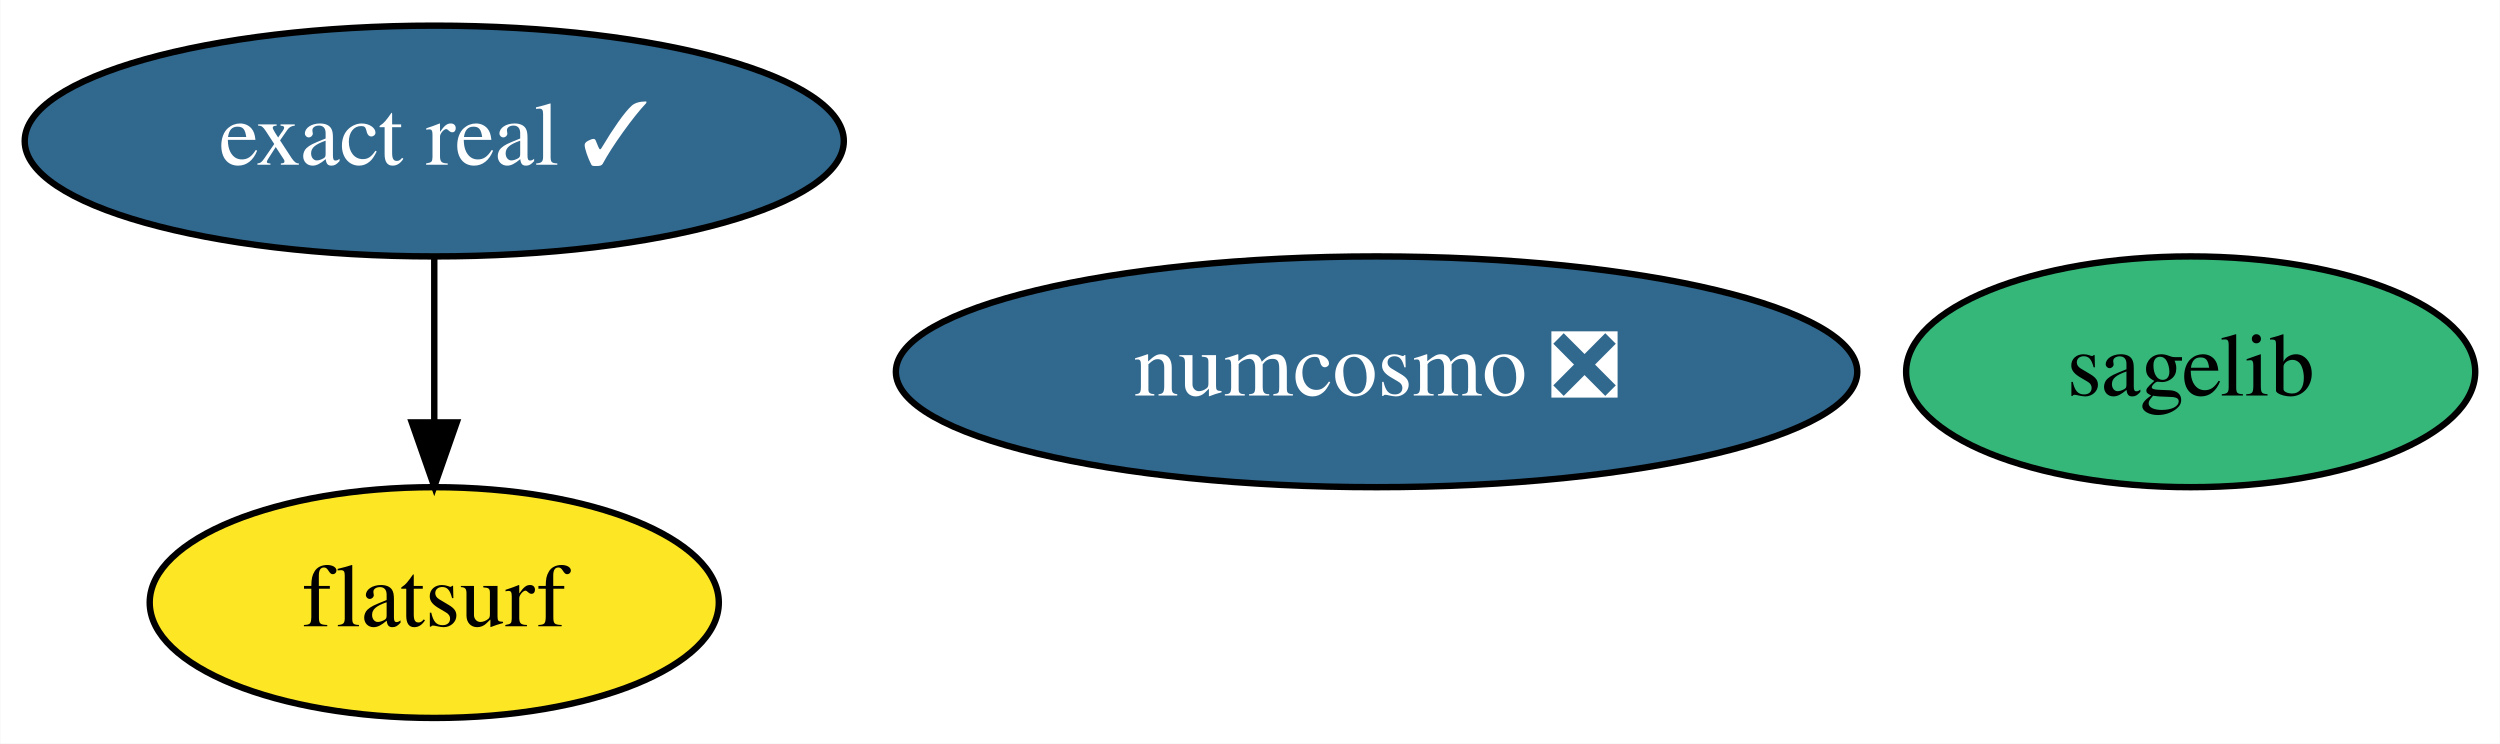
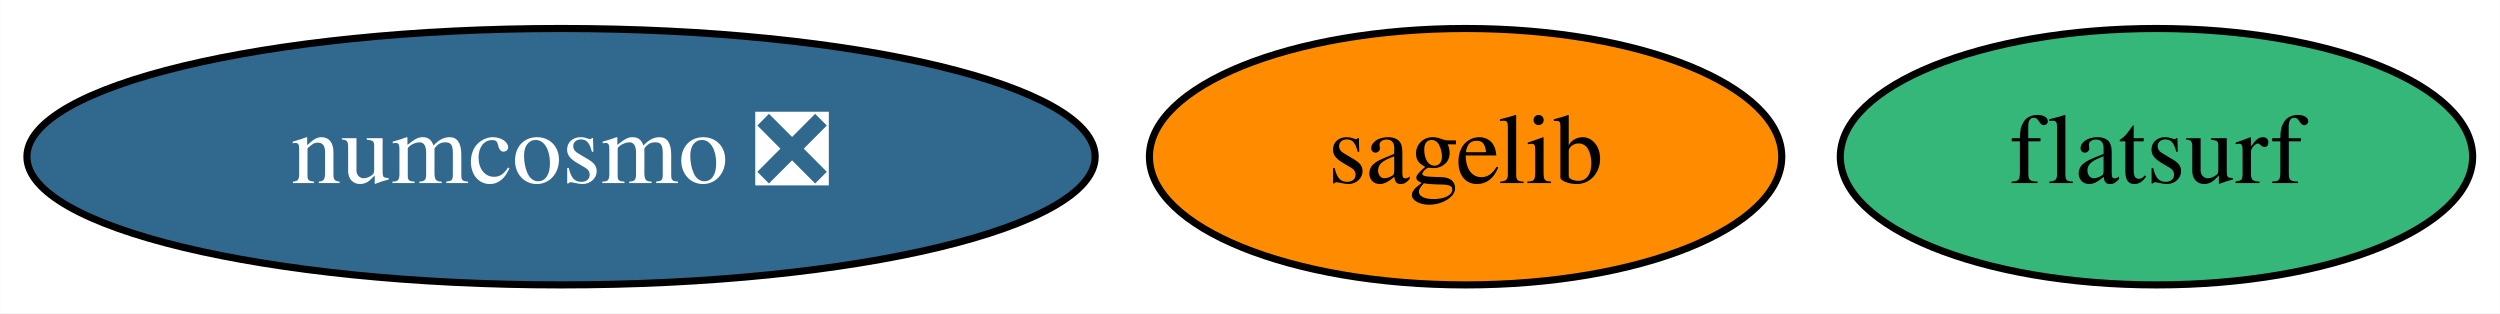
- <svg xmlns="http://www.w3.org/2000/svg" xmlns:xlink="http://www.w3.org/1999/xlink" width="390pt" height="116pt" viewBox="0.00 0.00 389.89 116.00">
-   <g id="graph0" class="graph" transform="scale(1 1) rotate(0) translate(4 112)">
-     <polygon fill="white" stroke="transparent" points="-4,4 -4,-112 385.89,-112 385.89,4 -4,4" />
+ <svg xmlns="http://www.w3.org/2000/svg" xmlns:xlink="http://www.w3.org/1999/xlink" width="351pt" height="44pt" viewBox="0.00 0.00 350.94 44.00">
+   <g id="graph0" class="graph" transform="scale(1 1) rotate(0) translate(4 40)">
+     <polygon fill="white" stroke="transparent" points="-4,4 -4,-40 346.94,-40 346.94,4 -4,4" />
    <g id="node1" class="node">
      <g id="a_node1">
        <a xlink:href="https://github.com/conda-forge/sagelib-feedstock" xlink:title="sagelib">
-           <ellipse fill="#35b779" stroke="black" cx="337.69" cy="-54" rx="44.39" ry="18" />
-           <text text-anchor="middle" x="337.69" y="-50.3" font-family="Times,serif" font-size="14.00">sagelib</text>
+           <ellipse fill="#ff8c00" stroke="black" cx="201.74" cy="-18" rx="44.39" ry="18" />
+           <text text-anchor="middle" x="201.74" y="-14.3" font-family="Times,serif" font-size="14.00">sagelib</text>
        </a>
      </g>
    </g>
    <g id="node2" class="node">
      <g id="a_node2">
        <a xlink:href="https://github.com/conda-forge/numcosmo-feedstock/pull/26" xlink:title="numcosmo ❎">
-           <ellipse fill="#31688e" stroke="black" cx="210.69" cy="-54" rx="74.99" ry="18" />
-           <text text-anchor="middle" x="210.69" y="-50.3" font-family="Times,serif" font-size="14.00" fill="white">numcosmo ❎</text>
+           <ellipse fill="#31688e" stroke="black" cx="74.74" cy="-18" rx="74.99" ry="18" />
+           <text text-anchor="middle" x="74.74" y="-14.3" font-family="Times,serif" font-size="14.00" fill="white">numcosmo ❎</text>
        </a>
      </g>
    </g>
    <g id="node3" class="node">
      <g id="a_node3">
-         <a xlink:href="https://github.com/conda-forge/exact-real-feedstock/pull/8" xlink:title="exact real ✓">
-           <ellipse fill="#31688e" stroke="black" cx="63.69" cy="-90" rx="63.89" ry="18" />
-           <text text-anchor="middle" x="63.69" y="-86.3" font-family="Times,serif" font-size="14.00" fill="white">exact real ✓</text>
+         <a xlink:href="https://github.com/conda-forge/flatsurf-feedstock" xlink:title="flatsurf">
+           <ellipse fill="#35b779" stroke="black" cx="298.74" cy="-18" rx="44.39" ry="18" />
+           <text text-anchor="middle" x="298.74" y="-14.3" font-family="Times,serif" font-size="14.00">flatsurf</text>
        </a>
      </g>
    </g>
-     <g id="node4" class="node">
-       <g id="a_node4">
-         <a xlink:href="https://github.com/conda-forge/flatsurf-feedstock" xlink:title="flatsurf">
-           <ellipse fill="#fde725" stroke="black" cx="63.69" cy="-18" rx="44.39" ry="18" />
-           <text text-anchor="middle" x="63.69" y="-14.3" font-family="Times,serif" font-size="14.00">flatsurf</text>
-         </a>
-       </g>
-     </g>
-     <g id="edge1" class="edge">
-       <path fill="none" stroke="black" d="M63.69,-71.7C63.69,-63.98 63.69,-54.71 63.69,-46.11" />
-       <polygon fill="black" stroke="black" points="67.19,-46.1 63.69,-36.1 60.19,-46.1 67.19,-46.1" />
-     </g>
  </g>
</svg>
